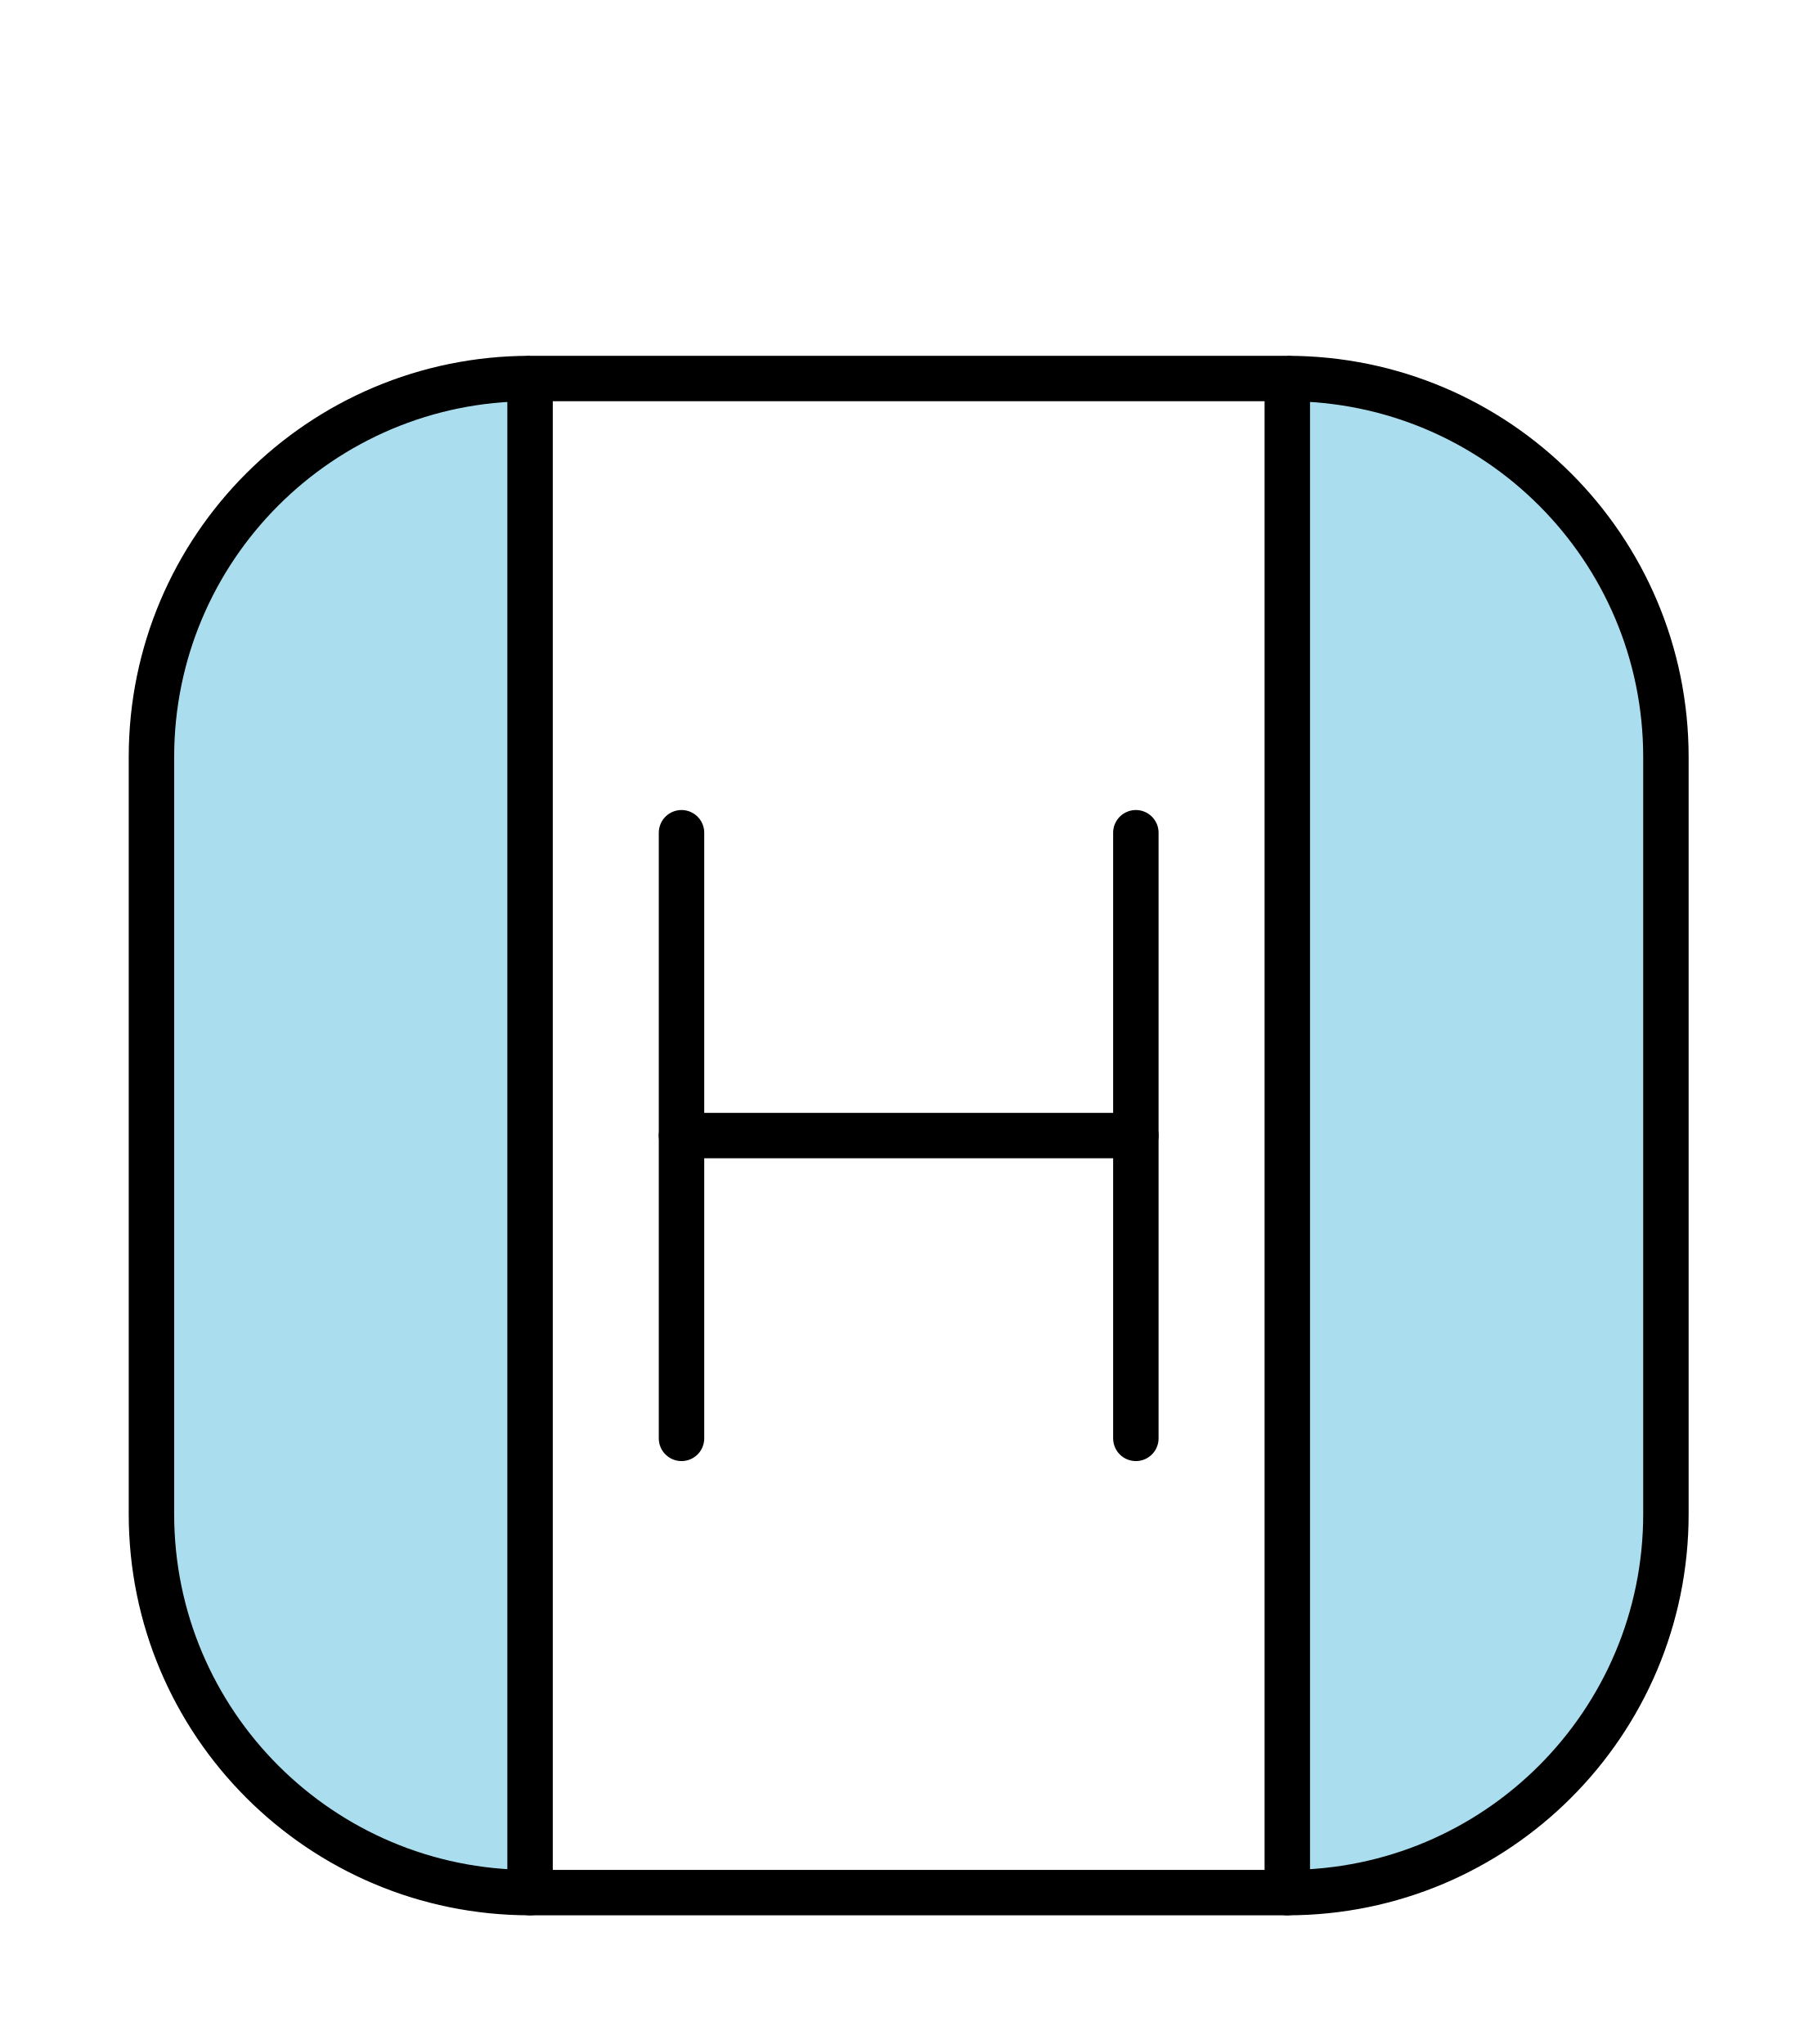
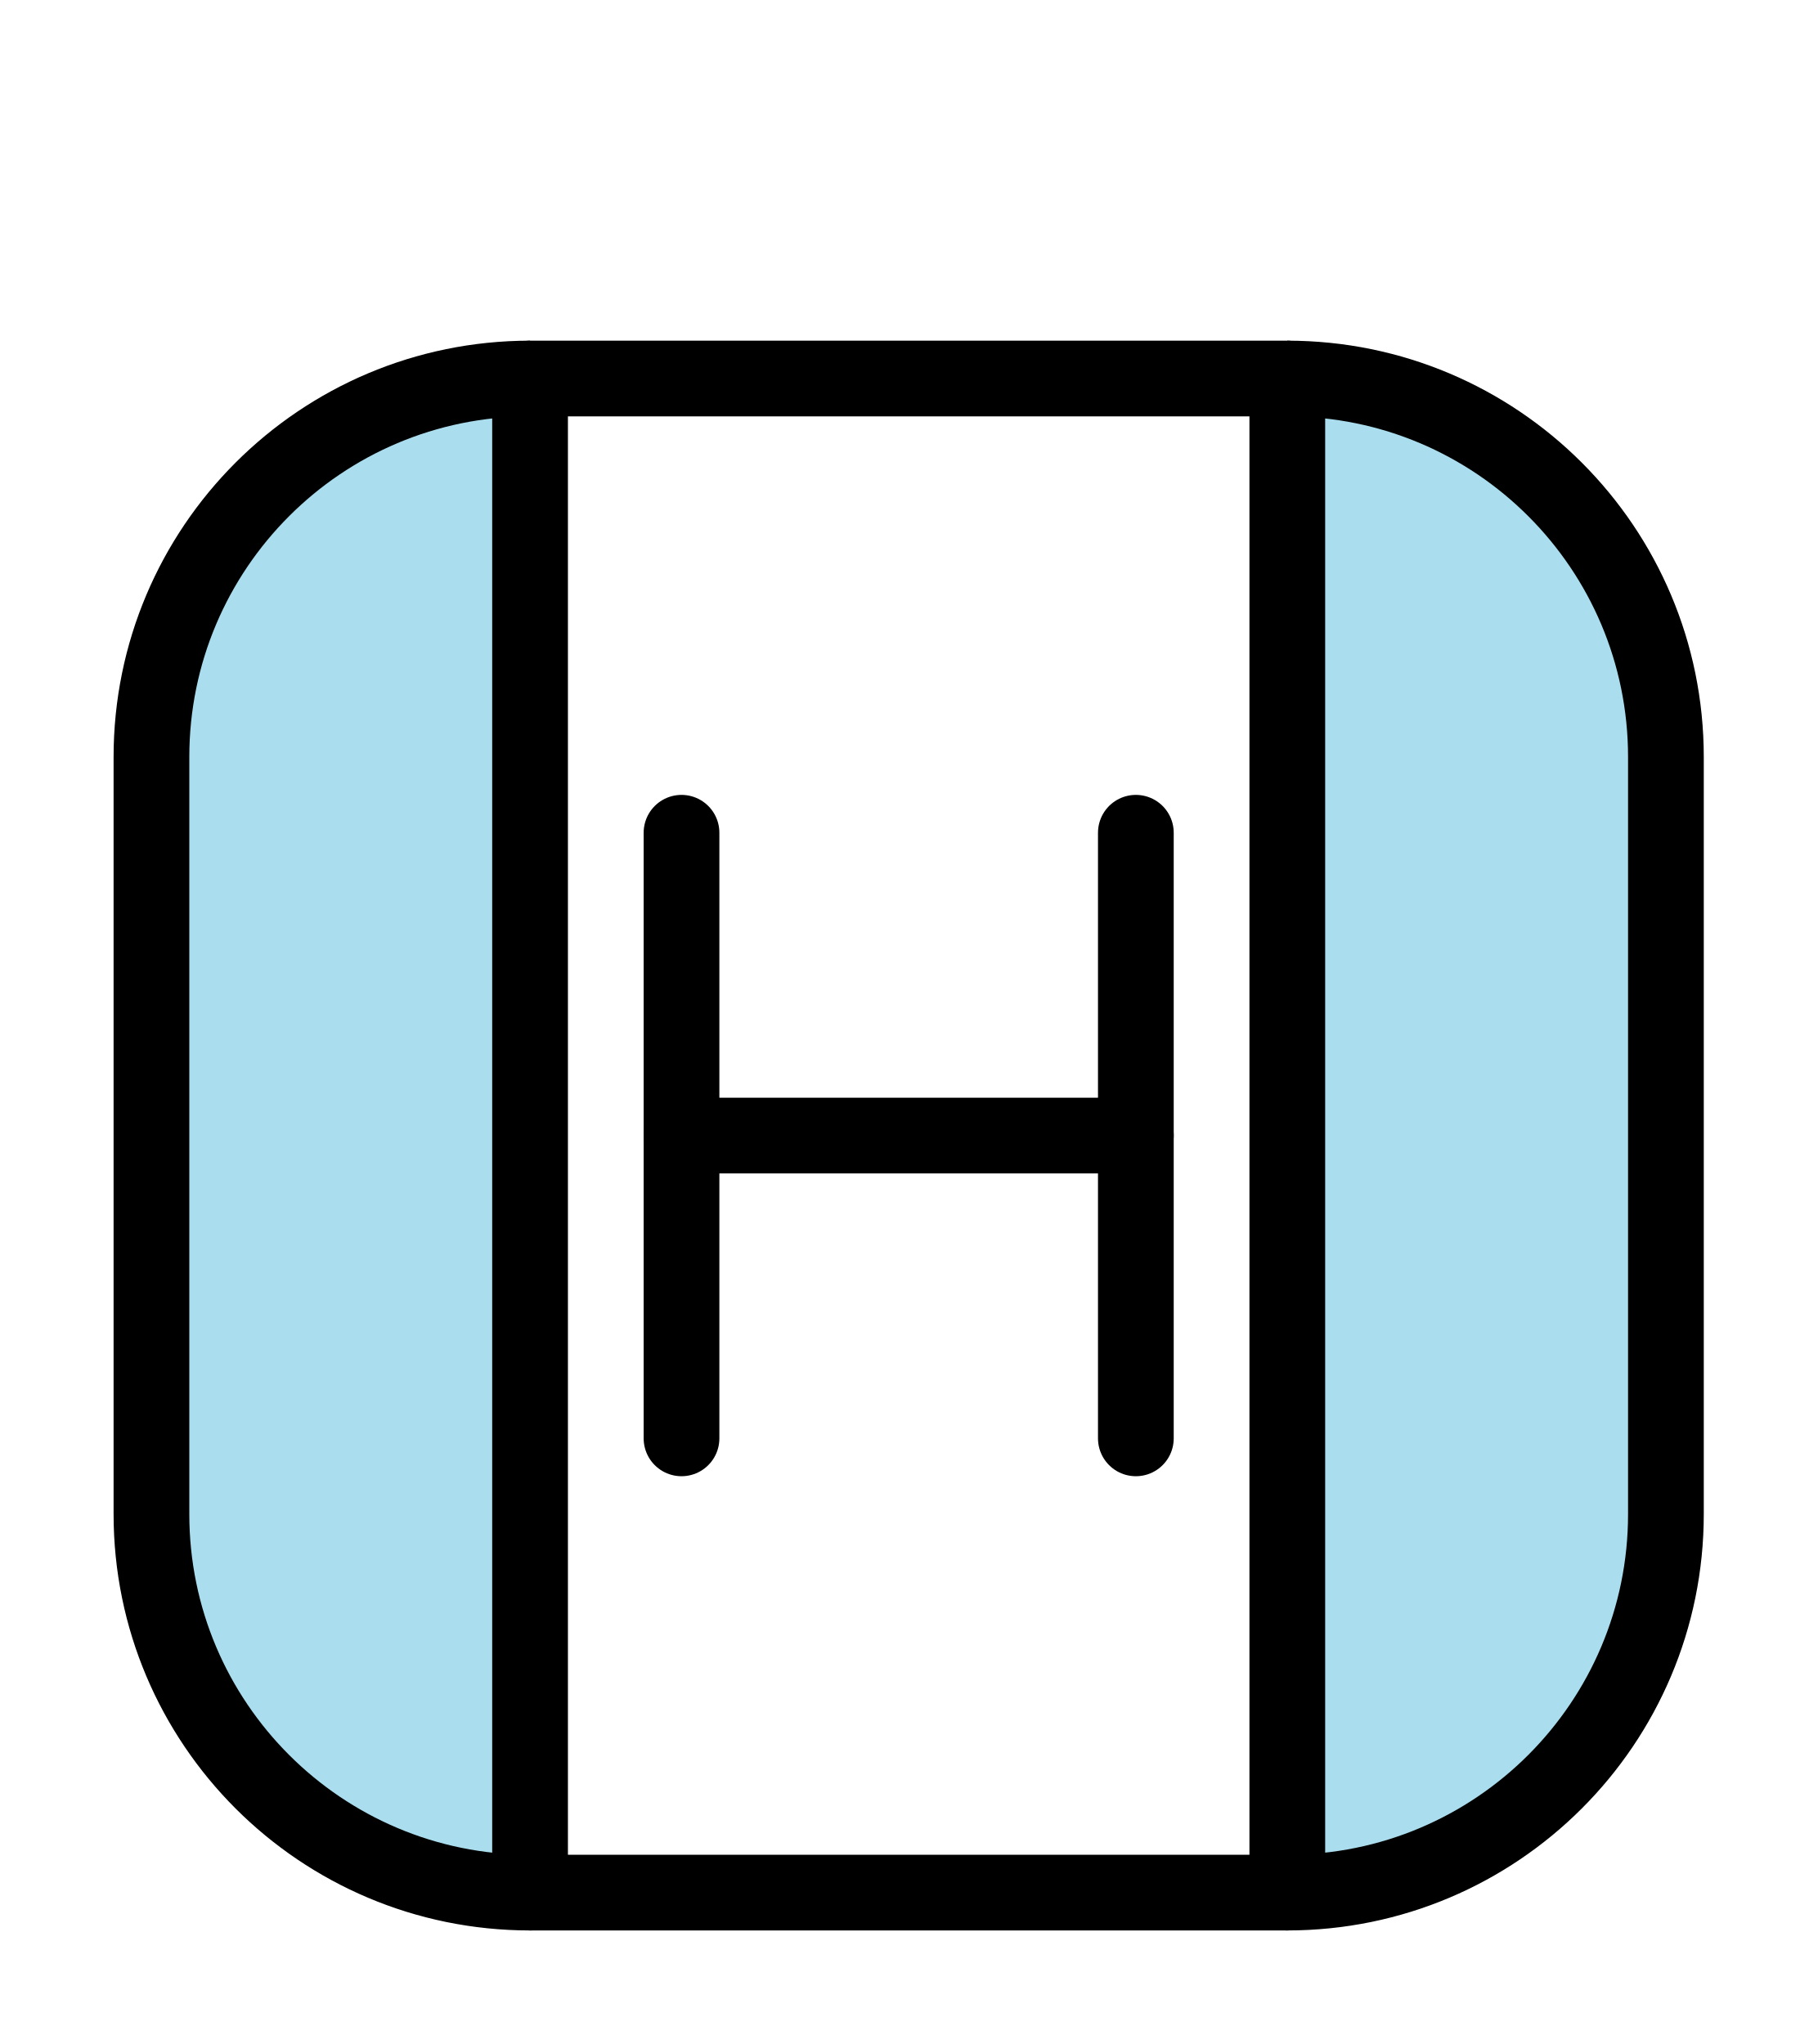
<svg xmlns="http://www.w3.org/2000/svg" width="240" height="270">
-   <style>* {fill: #ade; stroke: #000; stroke-width: 6px; stroke-linejoin: round;} .vide {fill: none;}</style>
+   <style>* {fill: #ade; stroke: #000; stroke-width: 10px; stroke-linejoin: round;} .vide {fill: none;}</style>
  <g>
    <path d="    M 70,50    A 50 50 0 0 0 20,100 L 20,200    A 50 50 0 0 0 70,250 L 70,50   " />
    <path d="    M 170,50    A 50 50 0 0 1 220,100 L 220,200    A 50 50 0 0 1 170,250 L 170,50   " />
    <polygon points="70,50 170,50" />
    <polygon points="70,250 170,250" />
    <polygon points="90,150 150,150" />
  </g>
  <g>
    <polygon points="90,110 90,190" />
    <polygon points="150,110 150,190" />
  </g>
</svg>
